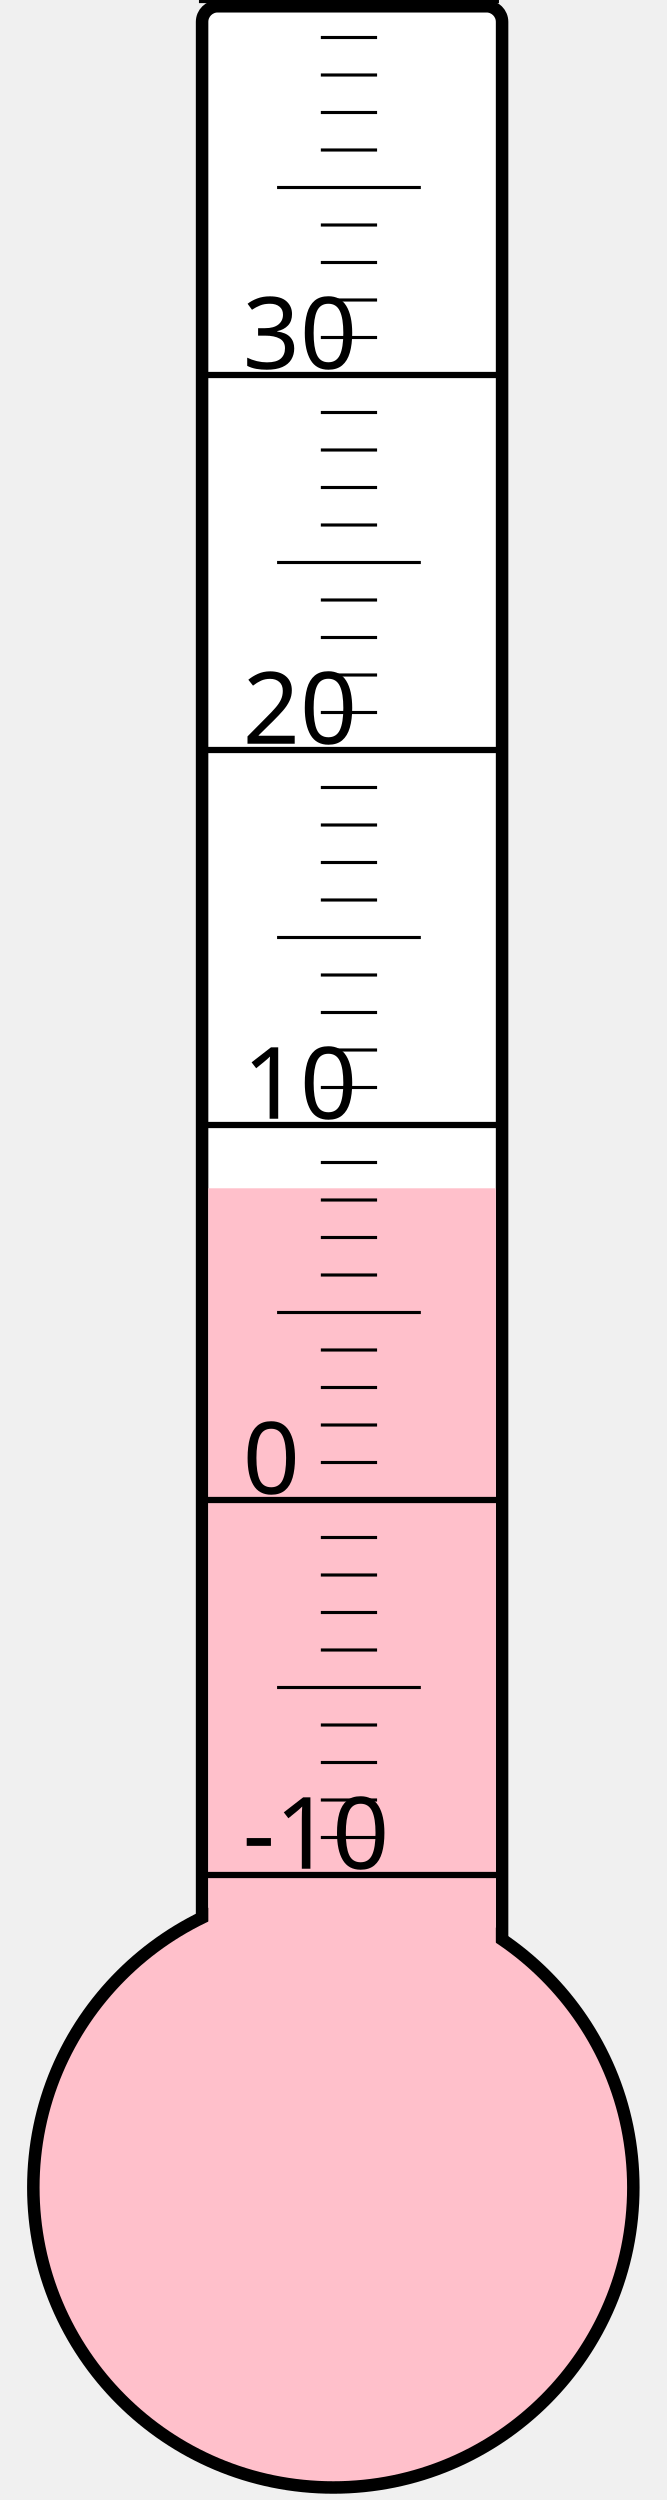
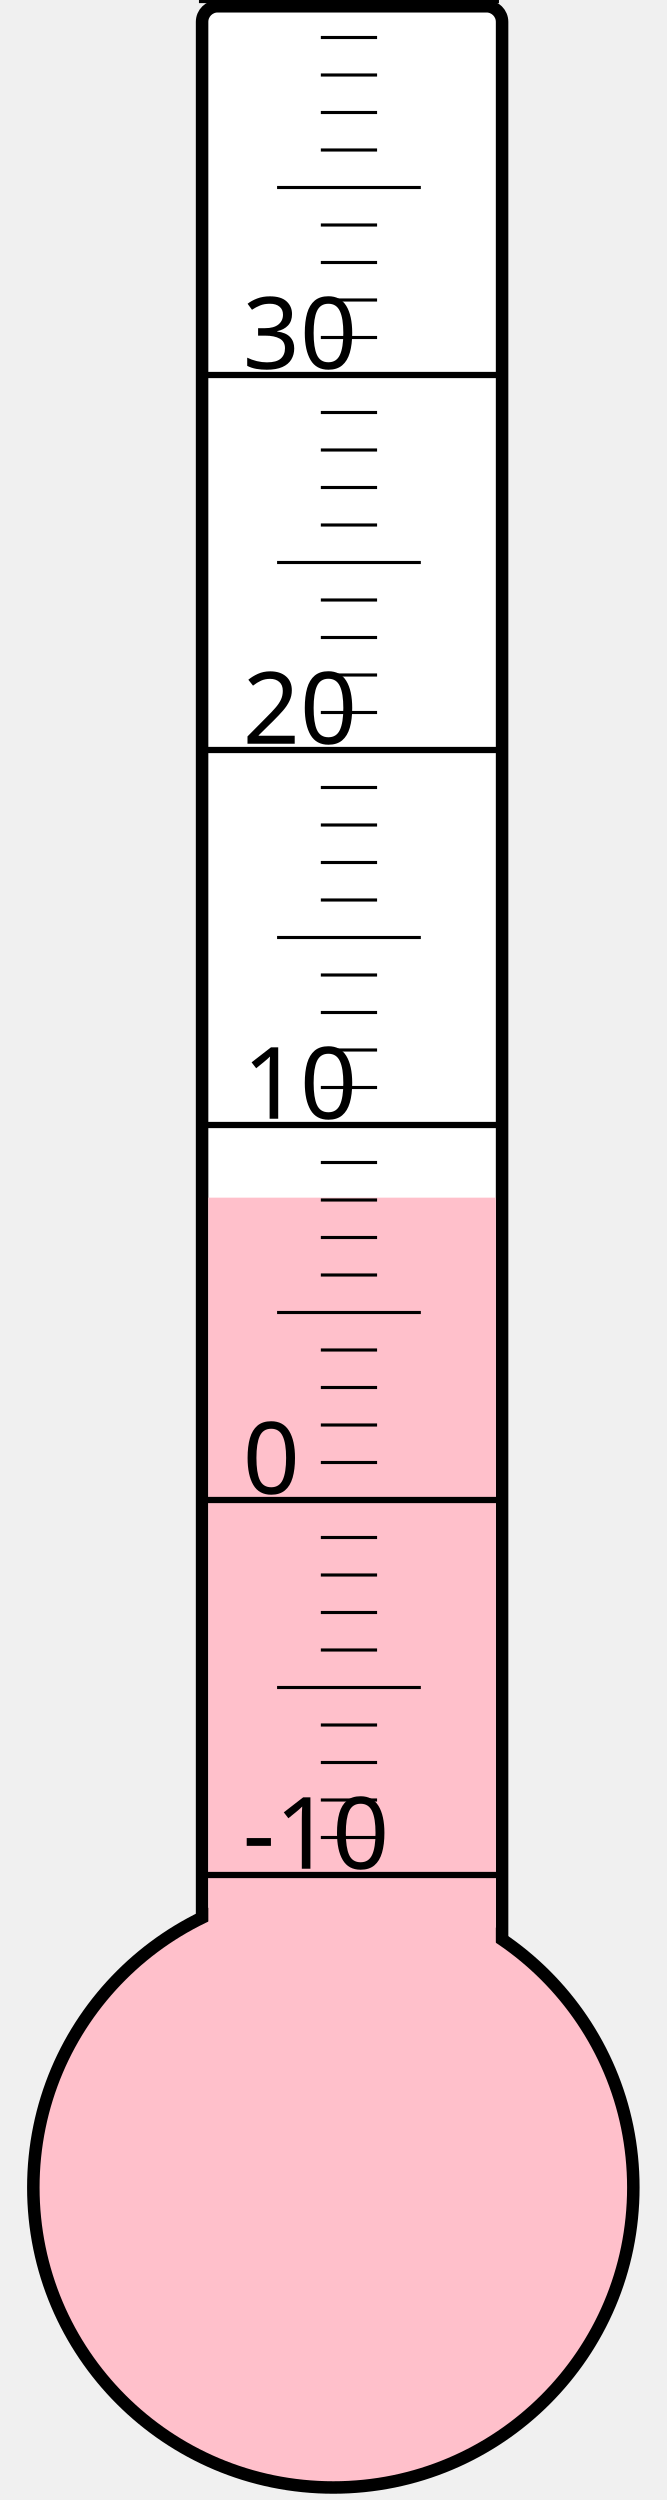
<svg xmlns="http://www.w3.org/2000/svg" width="40px" height="150px" viewBox="0 0 200 800">
  <rect width="200" height="800" x="0" y="0" style="fill: #ffffeb; fill-opacity: 0;" />
  <rect width="96" height="680" x="58" y="2" rx="5" ry="5" style="fill: white; fill-opacity: 1; stroke: black; stroke-width: 4;" />
  <circle cx="100" cy="700" r="96" style="fill: pink; stroke: black; stroke-width: 4;" />
-   <rect width="92" height="319.75" x="60" y="380.25" style="fill: pink; fill-opacity: 1; stroke-width: 0;" />
+   <rect width="92" height="316.75" x="60" y="383.25" style="fill: pink; fill-opacity: 1; stroke-width: 0;" />
  <text x="71" y="598" style="font-family: sans-serif; font-size: 24pt;">-10</text>
  <text x="71" y="478" style="font-family: sans-serif; font-size: 24pt;">0</text>
  <text x="71" y="358" style="font-family: sans-serif; font-size: 24pt;">10</text>
  <text x="71" y="238" style="font-family: sans-serif; font-size: 24pt;">20</text>
  <text x="71" y="118" style="font-family: sans-serif; font-size: 24pt;">30</text>
  <g style="stroke: black;">
    <line x1="57" y1="600" x2="153" y2="600" style="stroke-width: 2;" />
    <line x1="96" y1="588" x2="114" y2="588" style="stroke-width: 1;" />
    <line x1="96" y1="576" x2="114" y2="576" style="stroke-width: 1;" />
    <line x1="96" y1="564" x2="114" y2="564" style="stroke-width: 1;" />
    <line x1="96" y1="552" x2="114" y2="552" style="stroke-width: 1;" />
    <line x1="82" y1="540" x2="128" y2="540" style="stroke-width: 1;" />
    <line x1="96" y1="528" x2="114" y2="528" style="stroke-width: 1;" />
    <line x1="96" y1="516" x2="114" y2="516" style="stroke-width: 1;" />
    <line x1="96" y1="504" x2="114" y2="504" style="stroke-width: 1;" />
    <line x1="96" y1="492" x2="114" y2="492" style="stroke-width: 1;" />
    <line x1="57" y1="480" x2="153" y2="480" style="stroke-width: 2;" />
    <line x1="96" y1="468" x2="114" y2="468" style="stroke-width: 1;" />
    <line x1="96" y1="456" x2="114" y2="456" style="stroke-width: 1;" />
    <line x1="96" y1="444" x2="114" y2="444" style="stroke-width: 1;" />
    <line x1="96" y1="432" x2="114" y2="432" style="stroke-width: 1;" />
    <line x1="82" y1="420" x2="128" y2="420" style="stroke-width: 1;" />
    <line x1="96" y1="408" x2="114" y2="408" style="stroke-width: 1;" />
    <line x1="96" y1="396" x2="114" y2="396" style="stroke-width: 1;" />
    <line x1="96" y1="384" x2="114" y2="384" style="stroke-width: 1;" />
    <line x1="96" y1="372" x2="114" y2="372" style="stroke-width: 1;" />
    <line x1="57" y1="360" x2="153" y2="360" style="stroke-width: 2;" />
    <line x1="96" y1="348" x2="114" y2="348" style="stroke-width: 1;" />
    <line x1="96" y1="336" x2="114" y2="336" style="stroke-width: 1;" />
    <line x1="96" y1="324" x2="114" y2="324" style="stroke-width: 1;" />
    <line x1="96" y1="312" x2="114" y2="312" style="stroke-width: 1;" />
    <line x1="82" y1="300" x2="128" y2="300" style="stroke-width: 1;" />
    <line x1="96" y1="288" x2="114" y2="288" style="stroke-width: 1;" />
    <line x1="96" y1="276" x2="114" y2="276" style="stroke-width: 1;" />
    <line x1="96" y1="264" x2="114" y2="264" style="stroke-width: 1;" />
    <line x1="96" y1="252" x2="114" y2="252" style="stroke-width: 1;" />
    <line x1="57" y1="240" x2="153" y2="240" style="stroke-width: 2;" />
    <line x1="96" y1="228" x2="114" y2="228" style="stroke-width: 1;" />
    <line x1="96" y1="216" x2="114" y2="216" style="stroke-width: 1;" />
    <line x1="96" y1="204" x2="114" y2="204" style="stroke-width: 1;" />
    <line x1="96" y1="192" x2="114" y2="192" style="stroke-width: 1;" />
    <line x1="82" y1="180" x2="128" y2="180" style="stroke-width: 1;" />
    <line x1="96" y1="168" x2="114" y2="168" style="stroke-width: 1;" />
    <line x1="96" y1="156" x2="114" y2="156" style="stroke-width: 1;" />
    <line x1="96" y1="144" x2="114" y2="144" style="stroke-width: 1;" />
    <line x1="96" y1="132" x2="114" y2="132" style="stroke-width: 1;" />
    <line x1="57" y1="120" x2="153" y2="120" style="stroke-width: 2;" />
    <line x1="96" y1="108" x2="114" y2="108" style="stroke-width: 1;" />
    <line x1="96" y1="96" x2="114" y2="96" style="stroke-width: 1;" />
    <line x1="96" y1="84" x2="114" y2="84" style="stroke-width: 1;" />
    <line x1="96" y1="72" x2="114" y2="72" style="stroke-width: 1;" />
    <line x1="82" y1="60" x2="128" y2="60" style="stroke-width: 1;" />
    <line x1="96" y1="48" x2="114" y2="48" style="stroke-width: 1;" />
    <line x1="96" y1="36" x2="114" y2="36" style="stroke-width: 1;" />
    <line x1="96" y1="24" x2="114" y2="24" style="stroke-width: 1;" />
    <line x1="96" y1="12" x2="114" y2="12" style="stroke-width: 1;" />
    <line x1="57" y1="0" x2="153" y2="0" style="stroke-width: 2;" />
  </g>
</svg>
